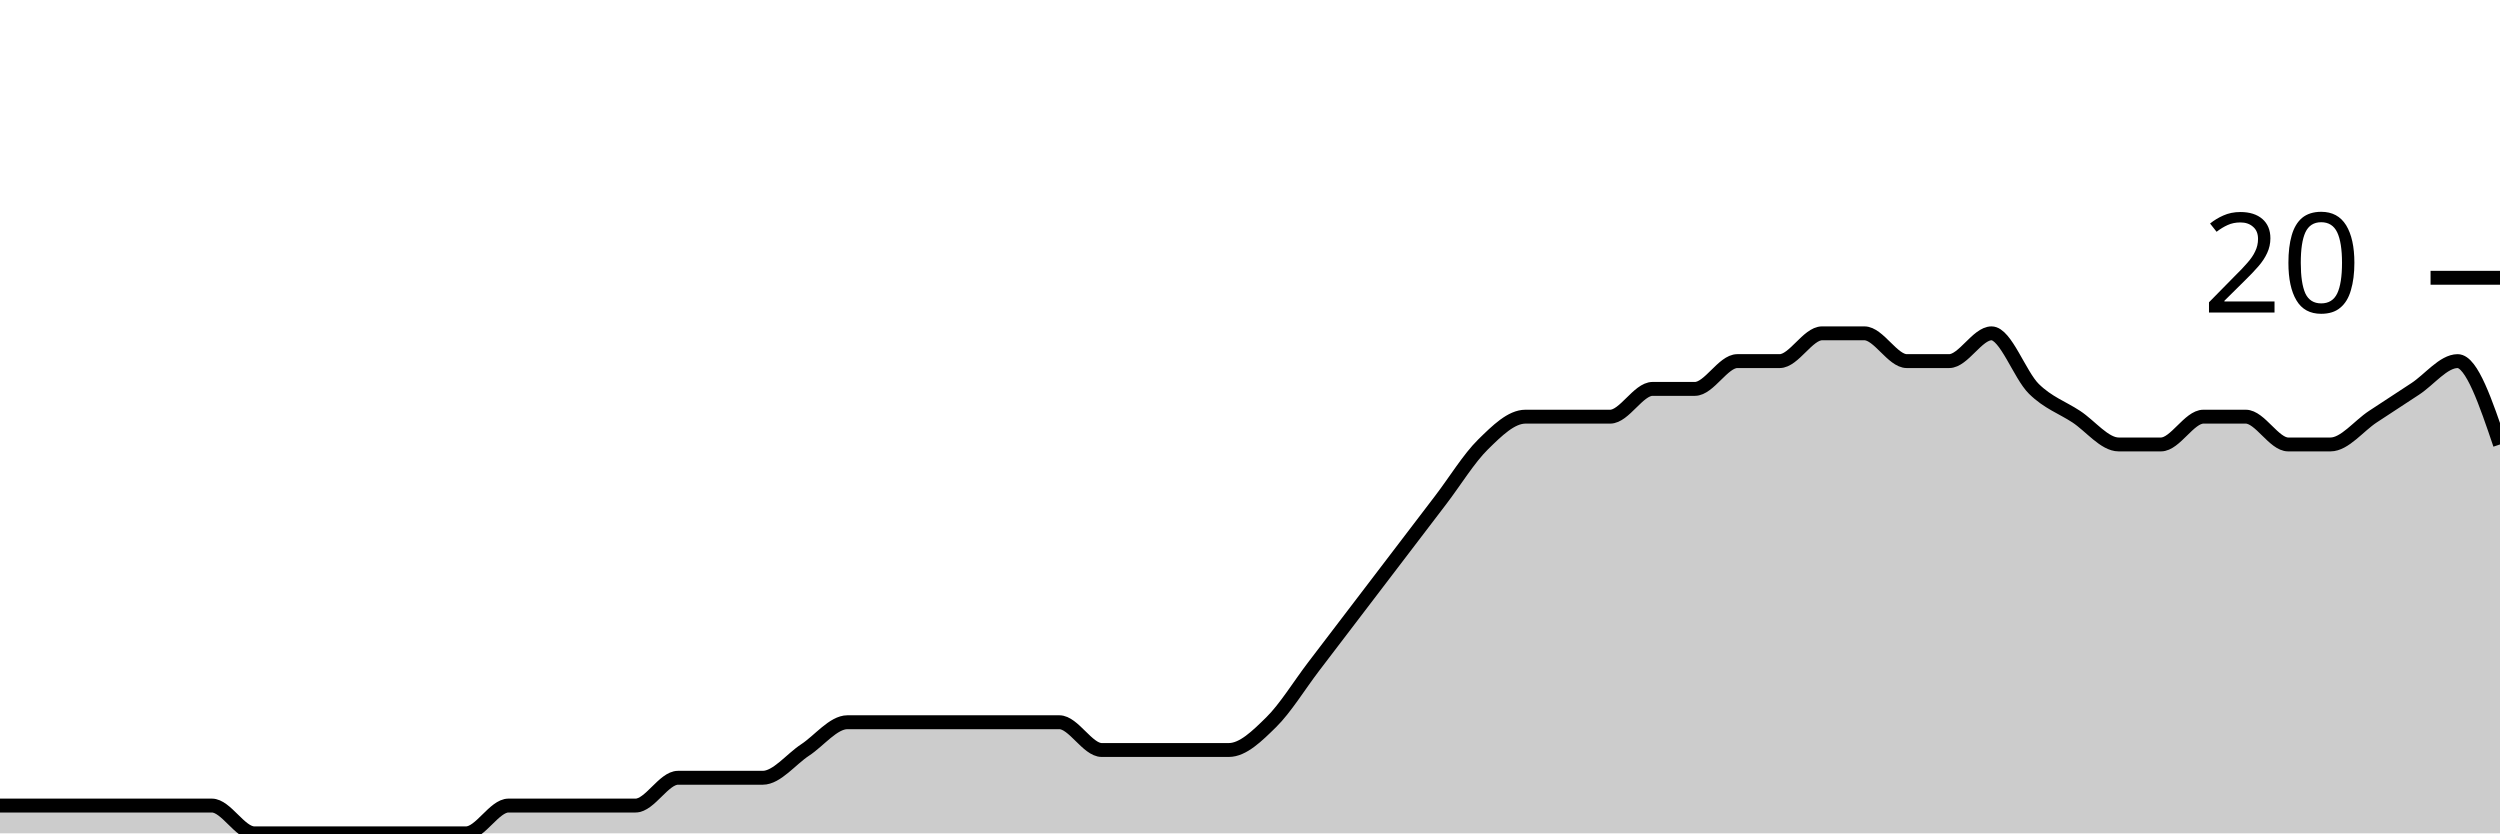
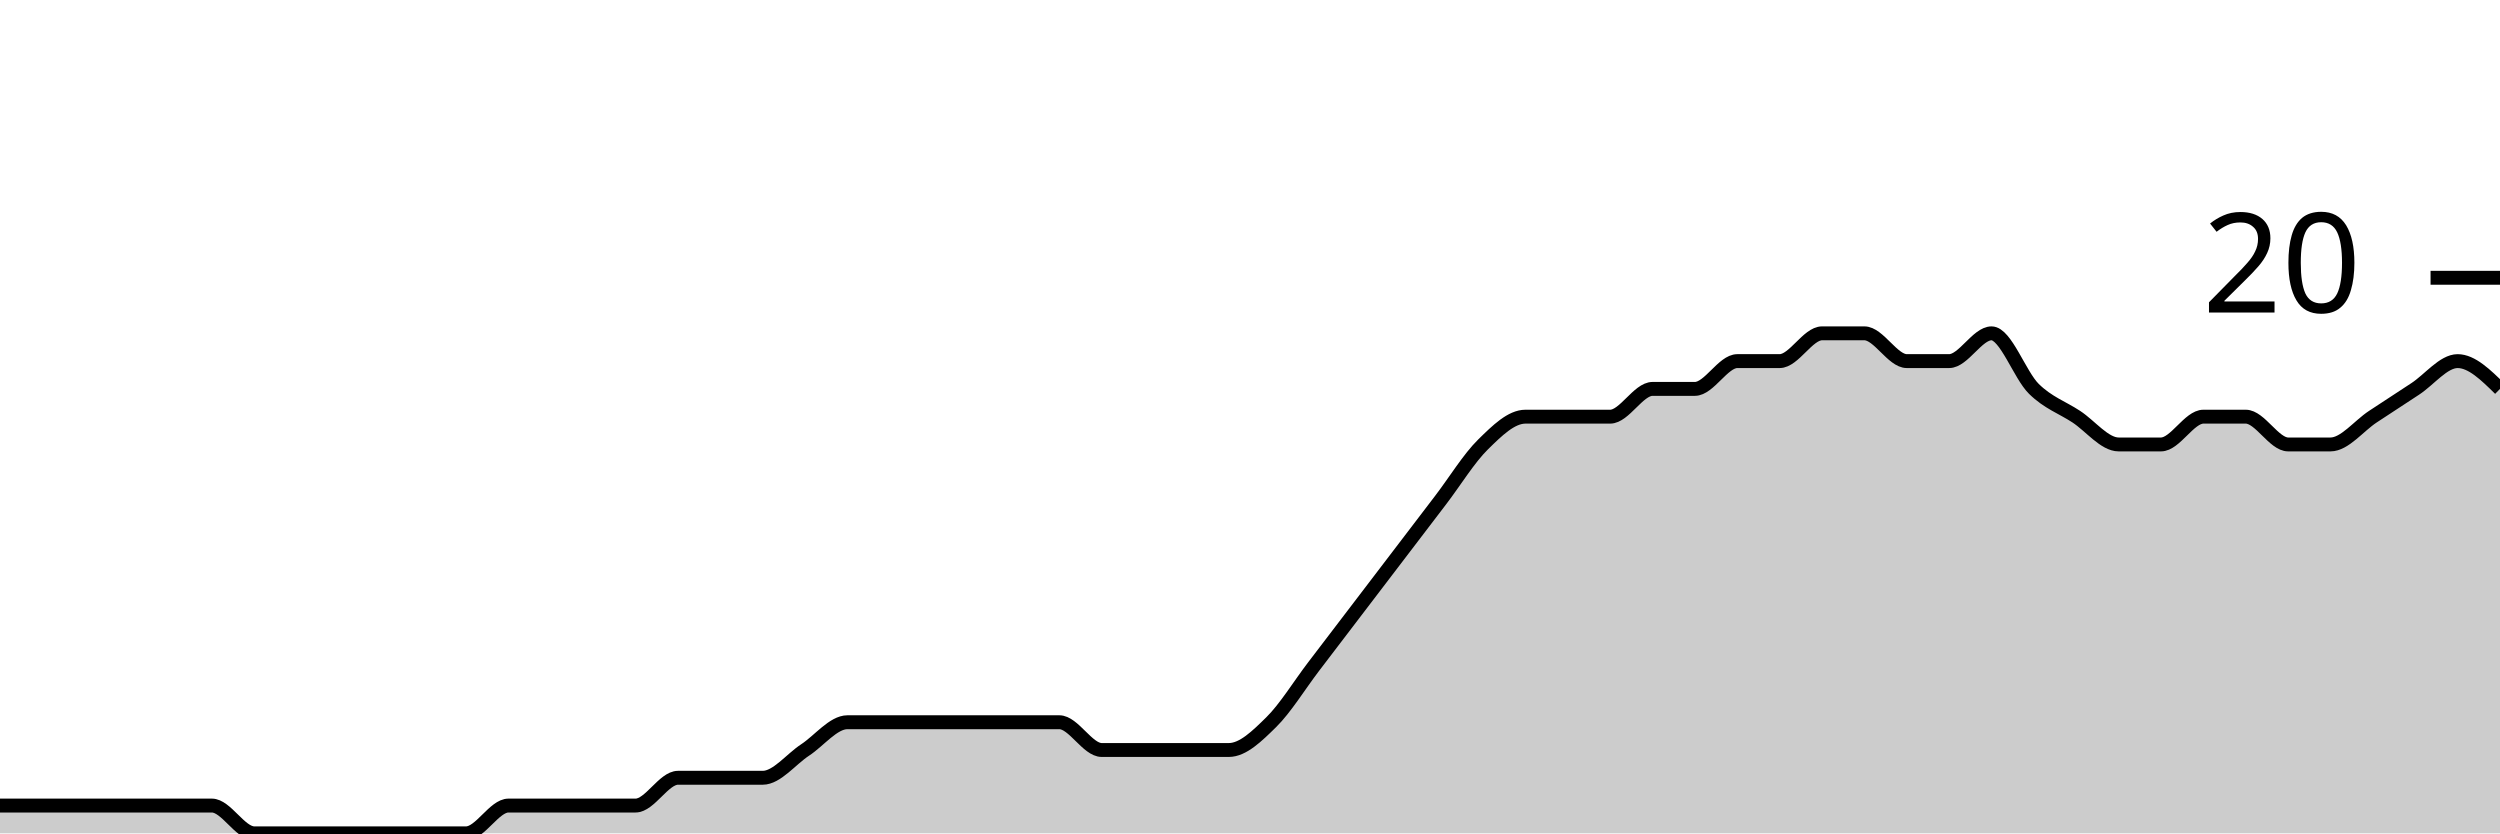
<svg xmlns="http://www.w3.org/2000/svg" viewBox="0 0 180 60">
  <g transform="translate(0,20)">
-     <path class="area" fill="rgba(0, 0, 0, 0.2)" d="M0,38C1.017,38,2.034,38,3.051,38C4.068,38,5.085,38,6.102,38C7.119,38,8.136,38,9.153,38C10.169,38,11.186,38,12.203,38C13.22,38,14.237,38,15.254,38C16.271,38,17.288,40,18.305,40C19.322,40,20.339,40,21.356,40C22.373,40,23.39,40,24.407,40C25.424,40,26.441,40,27.458,40C28.475,40,29.492,40,30.508,40C31.525,40,32.542,40,33.559,40C34.576,40,35.593,38,36.61,38C37.627,38,38.644,38,39.661,38C40.678,38,41.695,38,42.712,38C43.729,38,44.746,38,45.763,38C46.78,38,47.797,36,48.814,36C49.831,36,50.847,36,51.864,36C52.881,36,53.898,36,54.915,36C55.932,36,56.949,34.667,57.966,34C58.983,33.333,60,32,61.017,32C62.034,32,63.051,32,64.068,32C65.085,32,66.102,32,67.119,32C68.136,32,69.153,32,70.169,32C71.186,32,72.203,32,73.22,32C74.237,32,75.254,32,76.271,32C77.288,32,78.305,34,79.322,34C80.339,34,81.356,34,82.373,34C83.39,34,84.407,34,85.424,34C86.441,34,87.458,34,88.475,34C89.492,34,90.508,33,91.525,32C92.542,31,93.559,29.333,94.576,28C95.593,26.667,96.61,25.333,97.627,24C98.644,22.667,99.661,21.333,100.678,20C101.695,18.667,102.712,17.333,103.729,16C104.746,14.667,105.763,13,106.78,12C107.797,11,108.814,10,109.831,10C110.847,10,111.864,10,112.881,10C113.898,10,114.915,10,115.932,10C116.949,10,117.966,8,118.983,8C120,8,121.017,8,122.034,8C123.051,8,124.068,6,125.085,6C126.102,6,127.119,6,128.136,6C129.153,6,130.169,4,131.186,4C132.203,4,133.22,4,134.237,4C135.254,4,136.271,6,137.288,6C138.305,6,139.322,6,140.339,6C141.356,6,142.373,4,143.39,4C144.407,4,145.424,7,146.441,8C147.458,9,148.475,9.333,149.492,10C150.508,10.667,151.525,12,152.542,12C153.559,12,154.576,12,155.593,12C156.61,12,157.627,10,158.644,10C159.661,10,160.678,10,161.695,10C162.712,10,163.729,12,164.746,12C165.763,12,166.78,12,167.797,12C168.814,12,169.831,10.667,170.847,10C171.864,9.333,172.881,8.667,173.898,8C174.915,7.333,175.932,6,176.949,6C177.966,6,178.983,9,180,12L180,40C178.983,40,177.966,40,176.949,40C175.932,40,174.915,40,173.898,40C172.881,40,171.864,40,170.847,40C169.831,40,168.814,40,167.797,40C166.78,40,165.763,40,164.746,40C163.729,40,162.712,40,161.695,40C160.678,40,159.661,40,158.644,40C157.627,40,156.61,40,155.593,40C154.576,40,153.559,40,152.542,40C151.525,40,150.508,40,149.492,40C148.475,40,147.458,40,146.441,40C145.424,40,144.407,40,143.39,40C142.373,40,141.356,40,140.339,40C139.322,40,138.305,40,137.288,40C136.271,40,135.254,40,134.237,40C133.22,40,132.203,40,131.186,40C130.169,40,129.153,40,128.136,40C127.119,40,126.102,40,125.085,40C124.068,40,123.051,40,122.034,40C121.017,40,120,40,118.983,40C117.966,40,116.949,40,115.932,40C114.915,40,113.898,40,112.881,40C111.864,40,110.847,40,109.831,40C108.814,40,107.797,40,106.78,40C105.763,40,104.746,40,103.729,40C102.712,40,101.695,40,100.678,40C99.661,40,98.644,40,97.627,40C96.61,40,95.593,40,94.576,40C93.559,40,92.542,40,91.525,40C90.508,40,89.492,40,88.475,40C87.458,40,86.441,40,85.424,40C84.407,40,83.39,40,82.373,40C81.356,40,80.339,40,79.322,40C78.305,40,77.288,40,76.271,40C75.254,40,74.237,40,73.22,40C72.203,40,71.186,40,70.169,40C69.153,40,68.136,40,67.119,40C66.102,40,65.085,40,64.068,40C63.051,40,62.034,40,61.017,40C60,40,58.983,40,57.966,40C56.949,40,55.932,40,54.915,40C53.898,40,52.881,40,51.864,40C50.847,40,49.831,40,48.814,40C47.797,40,46.78,40,45.763,40C44.746,40,43.729,40,42.712,40C41.695,40,40.678,40,39.661,40C38.644,40,37.627,40,36.61,40C35.593,40,34.576,40,33.559,40C32.542,40,31.525,40,30.508,40C29.492,40,28.475,40,27.458,40C26.441,40,25.424,40,24.407,40C23.39,40,22.373,40,21.356,40C20.339,40,19.322,40,18.305,40C17.288,40,16.271,40,15.254,40C14.237,40,13.22,40,12.203,40C11.186,40,10.169,40,9.153,40C8.136,40,7.119,40,6.102,40C5.085,40,4.068,40,3.051,40C2.034,40,1.017,40,0,40Z" />
-     <path class="line" stroke="black" fill="none" d="M0,38C1.017,38,2.034,38,3.051,38C4.068,38,5.085,38,6.102,38C7.119,38,8.136,38,9.153,38C10.169,38,11.186,38,12.203,38C13.22,38,14.237,38,15.254,38C16.271,38,17.288,40,18.305,40C19.322,40,20.339,40,21.356,40C22.373,40,23.39,40,24.407,40C25.424,40,26.441,40,27.458,40C28.475,40,29.492,40,30.508,40C31.525,40,32.542,40,33.559,40C34.576,40,35.593,38,36.61,38C37.627,38,38.644,38,39.661,38C40.678,38,41.695,38,42.712,38C43.729,38,44.746,38,45.763,38C46.78,38,47.797,36,48.814,36C49.831,36,50.847,36,51.864,36C52.881,36,53.898,36,54.915,36C55.932,36,56.949,34.667,57.966,34C58.983,33.333,60,32,61.017,32C62.034,32,63.051,32,64.068,32C65.085,32,66.102,32,67.119,32C68.136,32,69.153,32,70.169,32C71.186,32,72.203,32,73.22,32C74.237,32,75.254,32,76.271,32C77.288,32,78.305,34,79.322,34C80.339,34,81.356,34,82.373,34C83.39,34,84.407,34,85.424,34C86.441,34,87.458,34,88.475,34C89.492,34,90.508,33,91.525,32C92.542,31,93.559,29.333,94.576,28C95.593,26.667,96.61,25.333,97.627,24C98.644,22.667,99.661,21.333,100.678,20C101.695,18.667,102.712,17.333,103.729,16C104.746,14.667,105.763,13,106.78,12C107.797,11,108.814,10,109.831,10C110.847,10,111.864,10,112.881,10C113.898,10,114.915,10,115.932,10C116.949,10,117.966,8,118.983,8C120,8,121.017,8,122.034,8C123.051,8,124.068,6,125.085,6C126.102,6,127.119,6,128.136,6C129.153,6,130.169,4,131.186,4C132.203,4,133.22,4,134.237,4C135.254,4,136.271,6,137.288,6C138.305,6,139.322,6,140.339,6C141.356,6,142.373,4,143.39,4C144.407,4,145.424,7,146.441,8C147.458,9,148.475,9.333,149.492,10C150.508,10.667,151.525,12,152.542,12C153.559,12,154.576,12,155.593,12C156.61,12,157.627,10,158.644,10C159.661,10,160.678,10,161.695,10C162.712,10,163.729,12,164.746,12C165.763,12,166.78,12,167.797,12C168.814,12,169.831,10.667,170.847,10C171.864,9.333,172.881,8.667,173.898,8C174.915,7.333,175.932,6,176.949,6C177.966,6,178.983,9,180,12" />
+     <path class="area" fill="rgba(0, 0, 0, 0.2)" d="M0,38C1.017,38,2.034,38,3.051,38C4.068,38,5.085,38,6.102,38C7.119,38,8.136,38,9.153,38C10.169,38,11.186,38,12.203,38C13.22,38,14.237,38,15.254,38C16.271,38,17.288,40,18.305,40C19.322,40,20.339,40,21.356,40C22.373,40,23.39,40,24.407,40C25.424,40,26.441,40,27.458,40C28.475,40,29.492,40,30.508,40C31.525,40,32.542,40,33.559,40C34.576,40,35.593,38,36.61,38C37.627,38,38.644,38,39.661,38C40.678,38,41.695,38,42.712,38C43.729,38,44.746,38,45.763,38C46.78,38,47.797,36,48.814,36C49.831,36,50.847,36,51.864,36C52.881,36,53.898,36,54.915,36C55.932,36,56.949,34.667,57.966,34C58.983,33.333,60,32,61.017,32C62.034,32,63.051,32,64.068,32C65.085,32,66.102,32,67.119,32C68.136,32,69.153,32,70.169,32C71.186,32,72.203,32,73.22,32C74.237,32,75.254,32,76.271,32C77.288,32,78.305,34,79.322,34C80.339,34,81.356,34,82.373,34C83.39,34,84.407,34,85.424,34C86.441,34,87.458,34,88.475,34C89.492,34,90.508,33,91.525,32C92.542,31,93.559,29.333,94.576,28C95.593,26.667,96.61,25.333,97.627,24C98.644,22.667,99.661,21.333,100.678,20C101.695,18.667,102.712,17.333,103.729,16C104.746,14.667,105.763,13,106.78,12C107.797,11,108.814,10,109.831,10C110.847,10,111.864,10,112.881,10C113.898,10,114.915,10,115.932,10C116.949,10,117.966,8,118.983,8C120,8,121.017,8,122.034,8C123.051,8,124.068,6,125.085,6C126.102,6,127.119,6,128.136,6C129.153,6,130.169,4,131.186,4C132.203,4,133.22,4,134.237,4C135.254,4,136.271,6,137.288,6C138.305,6,139.322,6,140.339,6C141.356,6,142.373,4,143.39,4C144.407,4,145.424,7,146.441,8C147.458,9,148.475,9.333,149.492,10C150.508,10.667,151.525,12,152.542,12C153.559,12,154.576,12,155.593,12C156.61,12,157.627,10,158.644,10C159.661,10,160.678,10,161.695,10C162.712,10,163.729,12,164.746,12C165.763,12,166.78,12,167.797,12C168.814,12,169.831,10.667,170.847,10C171.864,9.333,172.881,8.667,173.898,8C174.915,7.333,175.932,6,176.949,6C177.966,6,178.983,7,180,8L180,40C178.983,40,177.966,40,176.949,40C175.932,40,174.915,40,173.898,40C172.881,40,171.864,40,170.847,40C169.831,40,168.814,40,167.797,40C166.78,40,165.763,40,164.746,40C163.729,40,162.712,40,161.695,40C160.678,40,159.661,40,158.644,40C157.627,40,156.61,40,155.593,40C154.576,40,153.559,40,152.542,40C151.525,40,150.508,40,149.492,40C148.475,40,147.458,40,146.441,40C145.424,40,144.407,40,143.39,40C142.373,40,141.356,40,140.339,40C139.322,40,138.305,40,137.288,40C136.271,40,135.254,40,134.237,40C133.22,40,132.203,40,131.186,40C130.169,40,129.153,40,128.136,40C127.119,40,126.102,40,125.085,40C124.068,40,123.051,40,122.034,40C121.017,40,120,40,118.983,40C117.966,40,116.949,40,115.932,40C114.915,40,113.898,40,112.881,40C111.864,40,110.847,40,109.831,40C108.814,40,107.797,40,106.78,40C105.763,40,104.746,40,103.729,40C102.712,40,101.695,40,100.678,40C99.661,40,98.644,40,97.627,40C96.61,40,95.593,40,94.576,40C93.559,40,92.542,40,91.525,40C90.508,40,89.492,40,88.475,40C87.458,40,86.441,40,85.424,40C84.407,40,83.39,40,82.373,40C81.356,40,80.339,40,79.322,40C78.305,40,77.288,40,76.271,40C75.254,40,74.237,40,73.22,40C72.203,40,71.186,40,70.169,40C69.153,40,68.136,40,67.119,40C66.102,40,65.085,40,64.068,40C63.051,40,62.034,40,61.017,40C60,40,58.983,40,57.966,40C56.949,40,55.932,40,54.915,40C53.898,40,52.881,40,51.864,40C50.847,40,49.831,40,48.814,40C47.797,40,46.78,40,45.763,40C44.746,40,43.729,40,42.712,40C41.695,40,40.678,40,39.661,40C38.644,40,37.627,40,36.61,40C35.593,40,34.576,40,33.559,40C32.542,40,31.525,40,30.508,40C29.492,40,28.475,40,27.458,40C26.441,40,25.424,40,24.407,40C23.39,40,22.373,40,21.356,40C20.339,40,19.322,40,18.305,40C17.288,40,16.271,40,15.254,40C14.237,40,13.22,40,12.203,40C11.186,40,10.169,40,9.153,40C8.136,40,7.119,40,6.102,40C5.085,40,4.068,40,3.051,40C2.034,40,1.017,40,0,40Z" />
+     <path class="line" stroke="black" fill="none" d="M0,38C1.017,38,2.034,38,3.051,38C4.068,38,5.085,38,6.102,38C7.119,38,8.136,38,9.153,38C10.169,38,11.186,38,12.203,38C13.22,38,14.237,38,15.254,38C16.271,38,17.288,40,18.305,40C19.322,40,20.339,40,21.356,40C22.373,40,23.39,40,24.407,40C25.424,40,26.441,40,27.458,40C28.475,40,29.492,40,30.508,40C31.525,40,32.542,40,33.559,40C34.576,40,35.593,38,36.61,38C37.627,38,38.644,38,39.661,38C40.678,38,41.695,38,42.712,38C43.729,38,44.746,38,45.763,38C46.78,38,47.797,36,48.814,36C49.831,36,50.847,36,51.864,36C52.881,36,53.898,36,54.915,36C55.932,36,56.949,34.667,57.966,34C58.983,33.333,60,32,61.017,32C62.034,32,63.051,32,64.068,32C65.085,32,66.102,32,67.119,32C68.136,32,69.153,32,70.169,32C71.186,32,72.203,32,73.22,32C74.237,32,75.254,32,76.271,32C77.288,32,78.305,34,79.322,34C80.339,34,81.356,34,82.373,34C83.39,34,84.407,34,85.424,34C86.441,34,87.458,34,88.475,34C89.492,34,90.508,33,91.525,32C92.542,31,93.559,29.333,94.576,28C95.593,26.667,96.61,25.333,97.627,24C98.644,22.667,99.661,21.333,100.678,20C101.695,18.667,102.712,17.333,103.729,16C104.746,14.667,105.763,13,106.78,12C107.797,11,108.814,10,109.831,10C110.847,10,111.864,10,112.881,10C113.898,10,114.915,10,115.932,10C116.949,10,117.966,8,118.983,8C120,8,121.017,8,122.034,8C123.051,8,124.068,6,125.085,6C126.102,6,127.119,6,128.136,6C129.153,6,130.169,4,131.186,4C132.203,4,133.22,4,134.237,4C135.254,4,136.271,6,137.288,6C138.305,6,139.322,6,140.339,6C141.356,6,142.373,4,143.39,4C144.407,4,145.424,7,146.441,8C147.458,9,148.475,9.333,149.492,10C150.508,10.667,151.525,12,152.542,12C153.559,12,154.576,12,155.593,12C156.61,12,157.627,10,158.644,10C159.661,10,160.678,10,161.695,10C162.712,10,163.729,12,164.746,12C165.763,12,166.78,12,167.797,12C168.814,12,169.831,10.667,170.847,10C171.864,9.333,172.881,8.667,173.898,8C174.915,7.333,175.932,6,176.949,6C177.966,6,178.983,7,180,8" />
    <path class="axis-ceiling" stroke-width="1" stroke="black" fill="none" d="M175,0L180,0" />
    <text class="axis-ceiling-label" font-family="sans-serif" text-anchor="end" font-size="10px" x="170" y="2.5">20</text>
  </g>
</svg>
